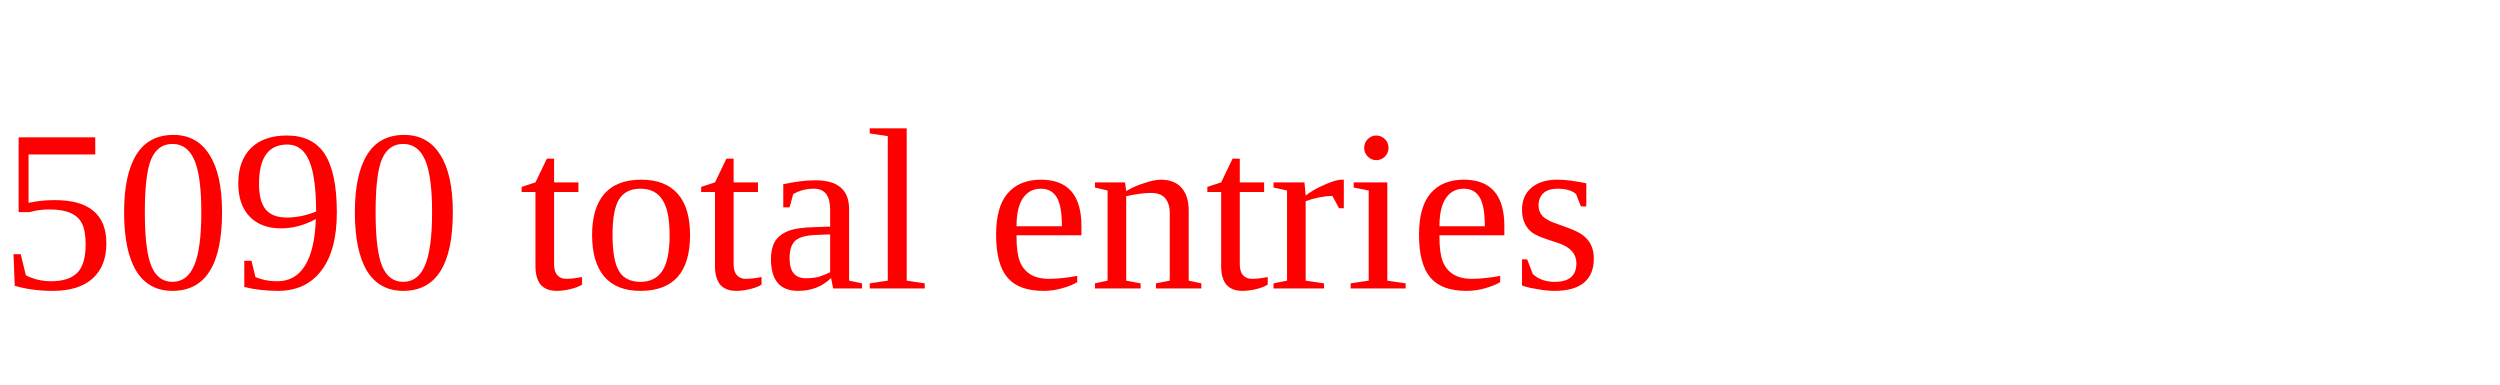
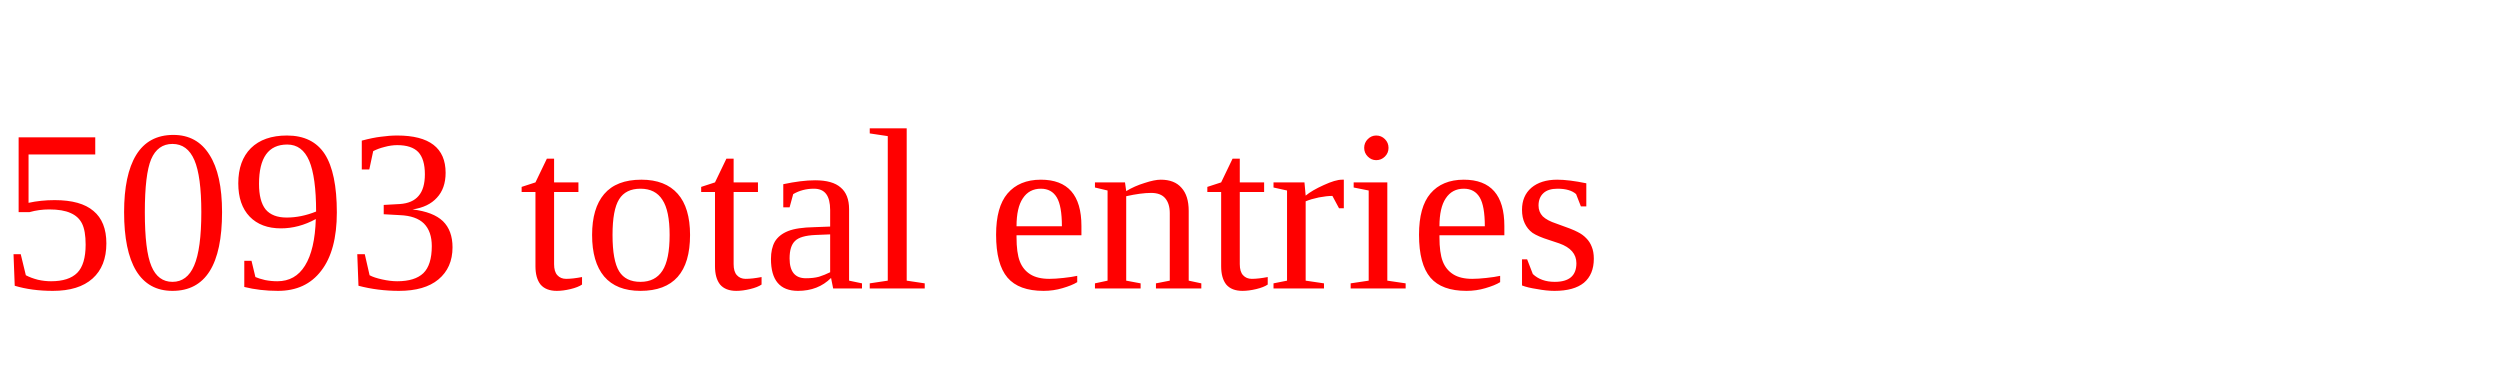
<svg xmlns="http://www.w3.org/2000/svg" height="20" width="130" version="1.1">
-   <text x="0" y="15" fill="red">5090 total entries</text>
+   <text x="0" y="15" fill="red">5093 total entries</text>
</svg>
